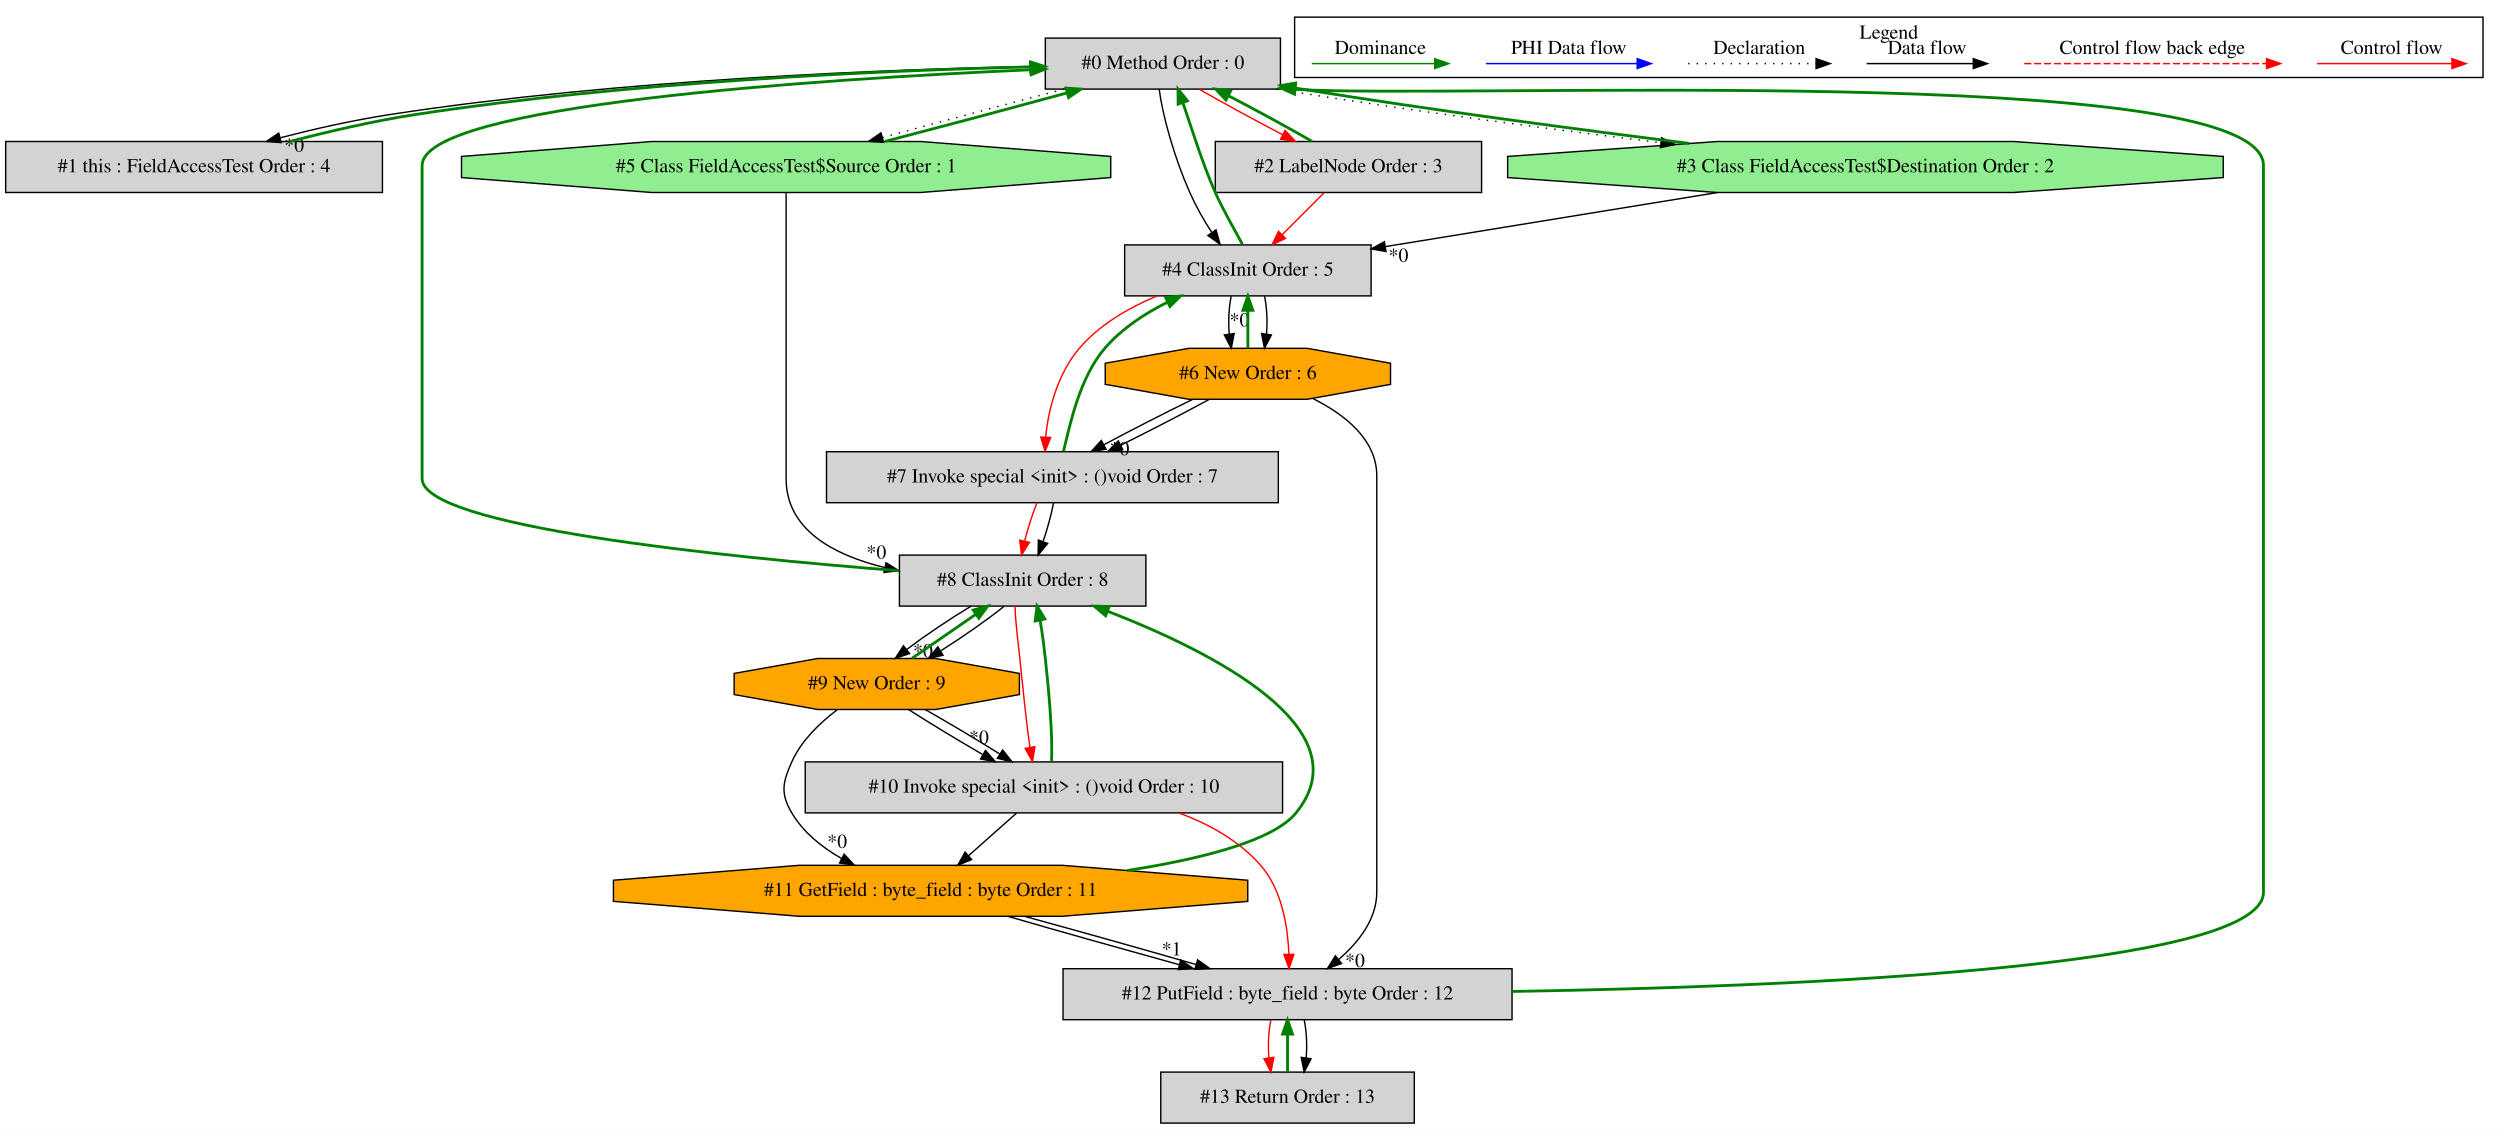
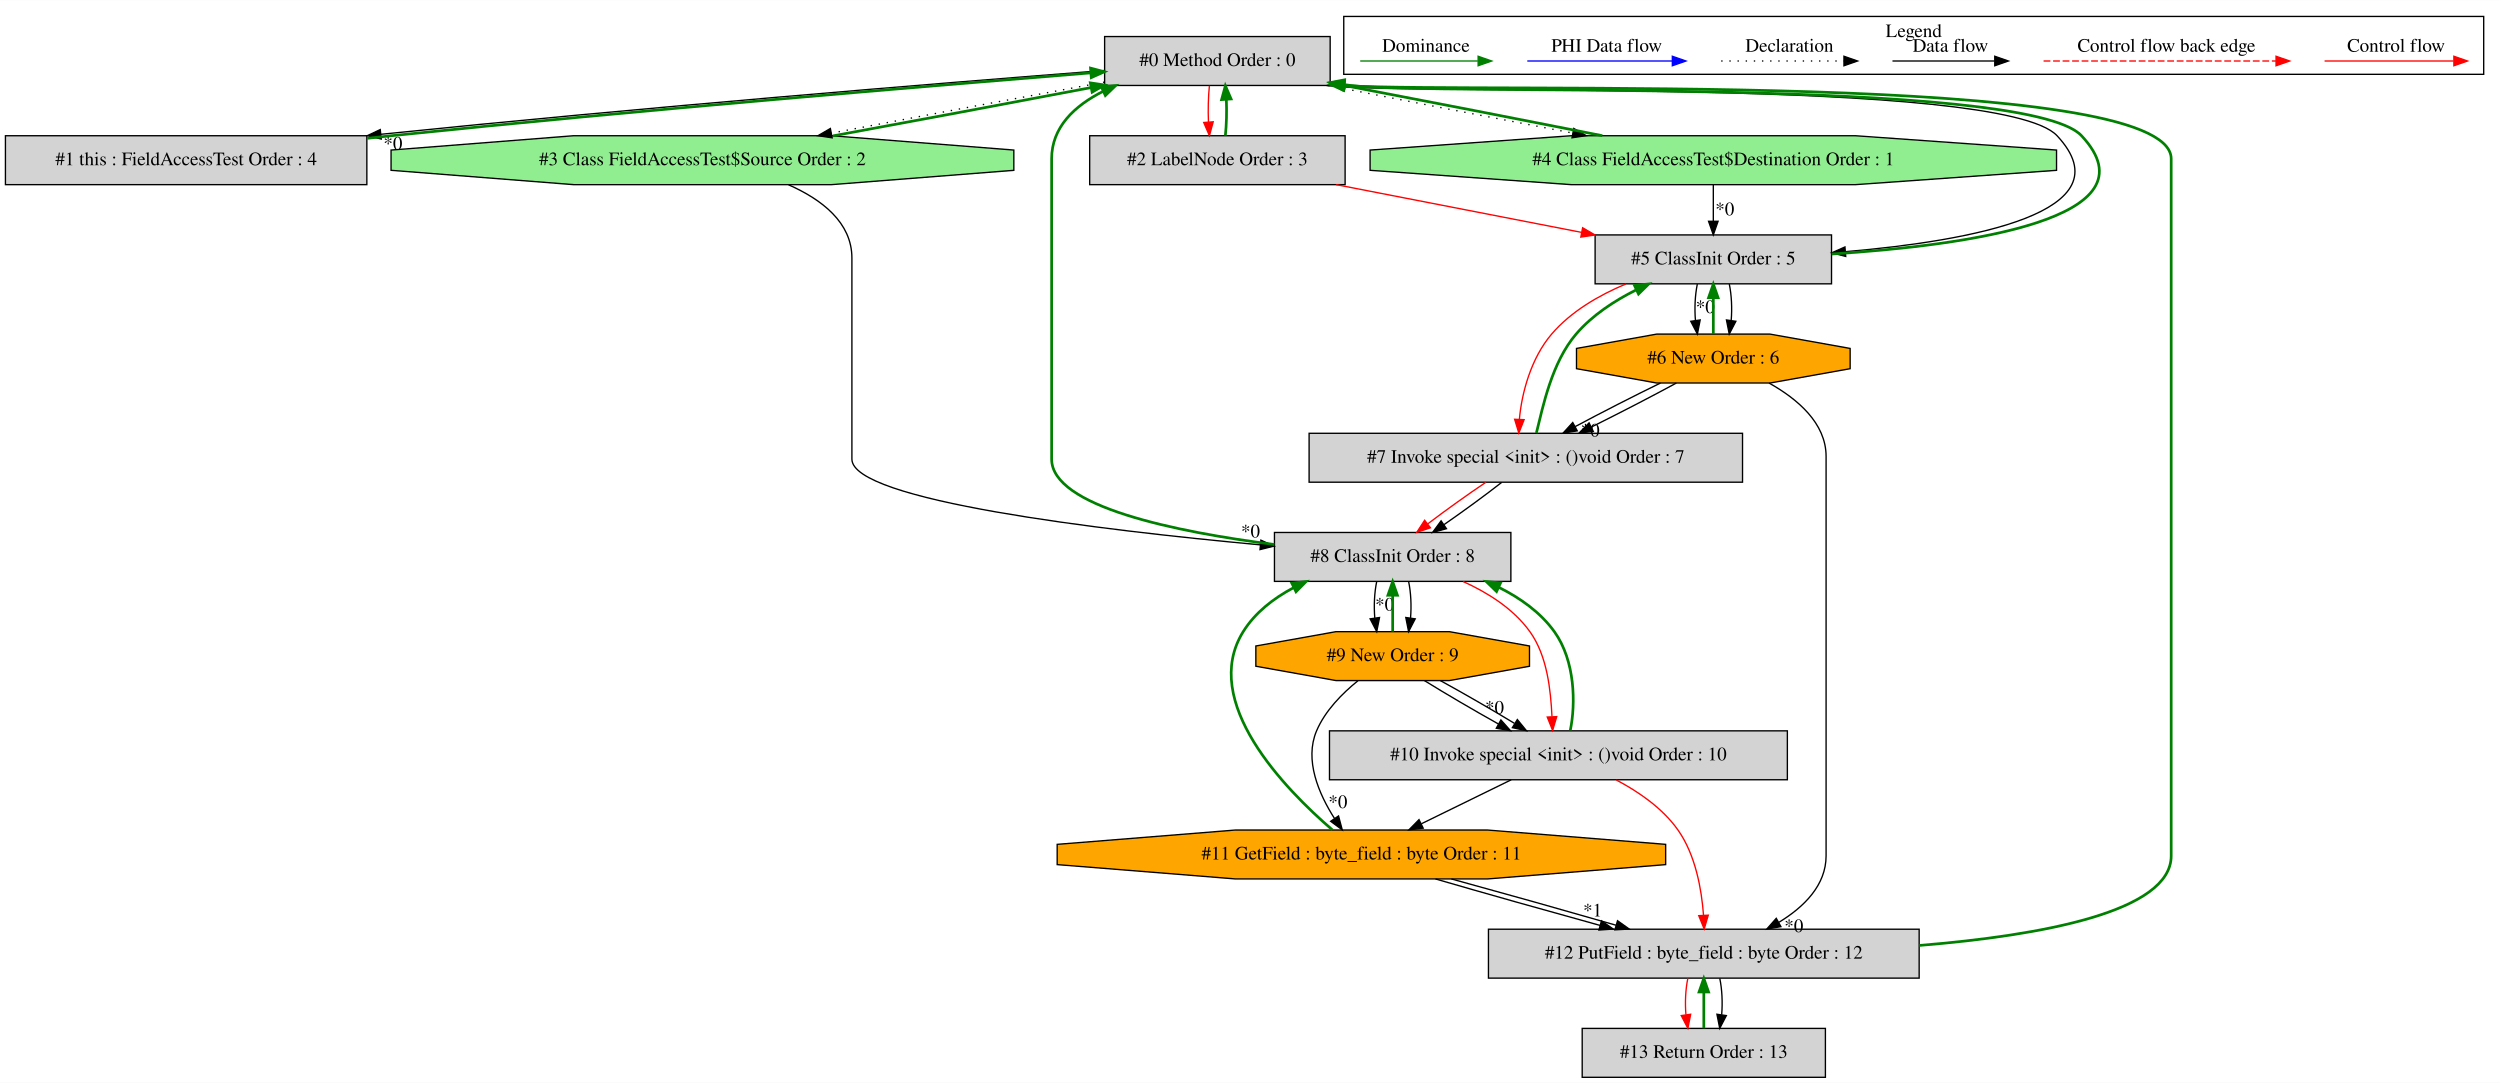
- <svg xmlns="http://www.w3.org/2000/svg" width="1765pt" height="797pt" viewBox="0.00 0.00 1765.00 796.80">
+ <svg xmlns="http://www.w3.org/2000/svg" width="1840pt" height="797pt" viewBox="0.00 0.00 1840.00 796.80">
  <g id="graph0" class="graph" transform="scale(1 1) rotate(0) translate(4 792.8)">
-     <polygon fill="white" stroke="transparent" points="-4,4 -4,-792.8 1761,-792.8 1761,4 -4,4" />
+     <polygon fill="white" stroke="transparent" points="-4,4 -4,-792.8 1836,-792.8 1836,4 -4,4" />
    <g id="clust1" class="cluster">
-       <polygon fill="none" stroke="black" points="910,-738.2 910,-780.8 1749,-780.8 1749,-738.2 910,-738.2" />
-       <text text-anchor="middle" x="1329.5" y="-765.6" font-family="Times,serif" font-size="14.00">Legend</text>
+       <polygon fill="none" stroke="black" points="985,-738.2 985,-780.8 1824,-780.8 1824,-738.2 985,-738.2" />
+       <text text-anchor="middle" x="1404.5" y="-765.6" font-family="Times,serif" font-size="14.00">Legend</text>
    </g>
    <g id="node1" class="node">
-       <polygon fill="lightgrey" stroke="black" points="900,-766 734,-766 734,-730 900,-730 900,-766" />
-       <text text-anchor="middle" x="817" y="-744.3" font-family="Times,serif" font-size="14.00">#0 Method Order : 0</text>
+       <polygon fill="lightgrey" stroke="black" points="975,-766 809,-766 809,-730 975,-730 975,-766" />
+       <text text-anchor="middle" x="892" y="-744.3" font-family="Times,serif" font-size="14.00">#0 Method Order : 0</text>
    </g>
    <g id="node2" class="node">
      <polygon fill="lightgrey" stroke="black" points="266,-693 0,-693 0,-657 266,-657 266,-693" />
      <text text-anchor="middle" x="133" y="-671.3" font-family="Times,serif" font-size="14.00">#1 this : FieldAccessTest Order : 4</text>
    </g>
    <g id="edge2" class="edge">
-       <path fill="none" stroke="black" d="M733.99,-746.21C626.39,-744.17 433.52,-737 271,-712 245.44,-708.07 217.8,-701.84 193.97,-695.66" />
-       <polygon fill="black" stroke="black" points="194.57,-692.19 184.01,-693.02 192.78,-698.96 194.57,-692.19" />
-       <text text-anchor="middle" x="203.7" y="-685.79" font-family="Times,serif" font-size="14.00">*0</text>
+       <path fill="none" stroke="black" d="M808.68,-741.01C690.61,-731.96 467.86,-713.74 276.25,-694.06" />
+       <polygon fill="black" stroke="black" points="276.59,-690.57 266.28,-693.03 275.87,-697.54 276.59,-690.57" />
+       <text text-anchor="middle" x="285.18" y="-682.78" font-family="Times,serif" font-size="14.00">*0</text>
    </g>
    <g id="node3" class="node">
-       <polygon fill="lightgrey" stroke="black" points="1042,-693 854,-693 854,-657 1042,-657 1042,-693" />
-       <text text-anchor="middle" x="948" y="-671.3" font-family="Times,serif" font-size="14.00">#2 LabelNode Order : 3</text>
+       <polygon fill="lightgrey" stroke="black" points="986,-693 798,-693 798,-657 986,-657 986,-693" />
+       <text text-anchor="middle" x="892" y="-671.3" font-family="Times,serif" font-size="14.00">#2 LabelNode Order : 3</text>
    </g>
    <g id="edge4" class="edge">
-       <path fill="none" stroke="red" d="M842.52,-729.99C859.35,-720.32 881.75,-708.1 901.63,-697.73" />
-       <polygon fill="red" stroke="red" points="903.28,-700.82 910.55,-693.11 900.06,-694.6 903.28,-700.82" />
+       <path fill="none" stroke="red" d="M886.12,-729.81C885.28,-721.79 885.05,-712.05 885.42,-703.07" />
+       <polygon fill="red" stroke="red" points="888.92,-703.25 886.14,-693.03 881.94,-702.75 888.92,-703.25" />
    </g>
    <g id="node4" class="node">
-       <polygon fill="lightgreen" stroke="black" points="1565.61,-667.54 1565.61,-682.46 1417.63,-693 1208.37,-693 1060.39,-682.46 1060.39,-667.54 1208.37,-657 1417.63,-657 1565.61,-667.54" />
-       <text text-anchor="middle" x="1313" y="-671.3" font-family="Times,serif" font-size="14.00">#3 Class FieldAccessTest$Destination Order : 2</text>
+       <polygon fill="lightgreen" stroke="black" points="742.18,-667.54 742.18,-682.46 607.93,-693 418.07,-693 283.82,-682.46 283.82,-667.54 418.07,-657 607.93,-657 742.18,-667.54" />
+       <text text-anchor="middle" x="513" y="-671.3" font-family="Times,serif" font-size="14.00">#3 Class FieldAccessTest$Source Order : 2</text>
    </g>
    <g id="edge6" class="edge">
-       <path fill="none" stroke="black" stroke-dasharray="1,5" d="M897.26,-729.96C986.99,-715.45 1088.27,-702.01 1168.44,-692.17" />
-       <polygon fill="black" stroke="black" points="1169.1,-695.61 1178.6,-690.92 1168.25,-688.66 1169.1,-695.61" />
+       <path fill="none" stroke="black" stroke-dasharray="1,5" d="M808.82,-732.46C749.58,-721.62 669.89,-706.73 608.13,-694.95" />
+       <polygon fill="black" stroke="black" points="608.46,-691.46 597.98,-693.02 607.15,-698.33 608.46,-691.46" />
    </g>
    <g id="node5" class="node">
-       <polygon fill="lightgrey" stroke="black" points="964,-620 790,-620 790,-584 964,-584 964,-620" />
-       <text text-anchor="middle" x="877" y="-598.3" font-family="Times,serif" font-size="14.00">#4 ClassInit Order : 5</text>
+       <polygon fill="lightgreen" stroke="black" points="1509.61,-667.54 1509.61,-682.46 1361.63,-693 1152.37,-693 1004.39,-682.46 1004.39,-667.54 1152.37,-657 1361.63,-657 1509.61,-667.54" />
+       <text text-anchor="middle" x="1257" y="-671.3" font-family="Times,serif" font-size="14.00">#4 Class FieldAccessTest$Destination Order : 1</text>
+     </g>
+     <g id="edge8" class="edge">
+       <path fill="none" stroke="black" stroke-dasharray="1,5" d="M973.57,-729.99C1026.66,-719.45 1096.35,-705.88 1153.35,-694.98" />
+       <polygon fill="black" stroke="black" points="1154.31,-698.36 1163.47,-693.05 1153,-691.49 1154.31,-698.36" />
+     </g>
+     <g id="node6" class="node">
+       <polygon fill="lightgrey" stroke="black" points="1344,-620 1170,-620 1170,-584 1344,-584 1344,-620" />
+       <text text-anchor="middle" x="1257" y="-598.3" font-family="Times,serif" font-size="14.00">#5 ClassInit Order : 5</text>
+     </g>
+     <g id="edge12" class="edge">
+       <path fill="none" stroke="black" d="M972.35,-729.96C1033.13,-722.37 1469.19,-736.71 1510,-693 1562.67,-636.58 1446.34,-615.53 1354.42,-607.68" />
+       <polygon fill="black" stroke="black" points="1354.44,-604.17 1344.19,-606.85 1353.88,-611.14 1354.44,-604.17" />
+     </g>
+     <g id="edge1" class="edge">
+       <path fill="none" stroke="green" stroke-width="2" d="M266.26,-691.11C272.26,-691.76 278.2,-692.4 284,-693 466.26,-711.88 679.27,-729.55 798.67,-739.26" />
+       <polygon fill="green" stroke="green" stroke-width="2" points="798.62,-742.77 808.87,-740.09 799.19,-735.79 798.62,-742.77" />
+     </g>
+     <g id="edge3" class="edge">
+       <path fill="none" stroke="green" stroke-width="2" d="M897.86,-693.03C898.71,-701.03 898.95,-710.77 898.59,-719.75" />
+       <polygon fill="green" stroke="green" stroke-width="2" points="895.09,-719.59 897.88,-729.81 902.07,-720.08 895.09,-719.59" />
+     </g>
+     <g id="edge11" class="edge">
+       <path fill="none" stroke="red" d="M979.43,-656.99C1033.84,-646.41 1103.9,-632.78 1160.02,-621.86" />
+       <polygon fill="red" stroke="red" points="1160.82,-625.27 1169.97,-619.93 1159.49,-618.4 1160.82,-625.27" />
+     </g>
+     <g id="edge5" class="edge">
+       <path fill="none" stroke="green" stroke-width="2" d="M609.12,-692.91C667.42,-703.62 741.41,-717.47 799.12,-728.47" />
+       <polygon fill="green" stroke="green" stroke-width="2" points="798.48,-731.92 808.96,-730.35 799.8,-725.04 798.48,-731.92" />
+     </g>
+     <g id="node9" class="node">
+       <polygon fill="lightgrey" stroke="black" points="1108,-401 934,-401 934,-365 1108,-365 1108,-401" />
+       <text text-anchor="middle" x="1021" y="-379.3" font-family="Times,serif" font-size="14.00">#8 ClassInit Order : 8</text>
+     </g>
+     <g id="edge21" class="edge">
+       <path fill="none" stroke="black" d="M576.35,-656.9C600.8,-646.12 623,-629.14 623,-603 623,-603 623,-603 623,-455 623,-424.57 805.69,-402.78 923.53,-391.89" />
+       <polygon fill="black" stroke="black" points="924.02,-395.36 933.66,-390.97 923.38,-388.39 924.02,-395.36" />
+       <text text-anchor="middle" x="916.37" y="-397.33" font-family="Times,serif" font-size="14.00">*0</text>
+     </g>
+     <g id="edge7" class="edge">
+       <path fill="none" stroke="green" stroke-width="2" d="M1175.32,-693.03C1118.9,-704.23 1043.79,-718.84 985.06,-730.04" />
+       <polygon fill="green" stroke="green" stroke-width="2" points="984.21,-726.64 975.04,-731.94 985.52,-733.51 984.21,-726.64" />
    </g>
    <g id="edge10" class="edge">
-       <path fill="none" stroke="black" d="M814.39,-729.99C816.67,-711.56 825.1,-681.52 836,-657 840.25,-647.44 845.81,-637.46 851.58,-628.71" />
-       <polygon fill="black" stroke="black" points="854.5,-630.64 857.37,-620.44 848.77,-626.62 854.5,-630.64" />
-     </g>
-     <g id="node6" class="node">
-       <polygon fill="lightgreen" stroke="black" points="780.18,-667.54 780.18,-682.46 645.93,-693 456.07,-693 321.82,-682.46 321.82,-667.54 456.07,-657 645.93,-657 780.18,-667.54" />
-       <text text-anchor="middle" x="551" y="-671.3" font-family="Times,serif" font-size="14.00">#5 Class FieldAccessTest$Source Order : 1</text>
-     </g>
-     <g id="edge12" class="edge">
-       <path fill="none" stroke="black" stroke-dasharray="1,5" d="M747.43,-729.99C707.8,-719.71 658.4,-706.55 619.03,-695.79" />
-       <polygon fill="black" stroke="black" points="619.81,-692.38 609.25,-693.11 617.97,-699.13 619.81,-692.38" />
-     </g>
-     <g id="edge1" class="edge">
-       <path fill="none" stroke="green" stroke-width="2" d="M200.48,-693.02C227.86,-700.01 259.78,-707.51 289,-712 440.18,-735.26 617.62,-743.08 723.55,-745.7" />
-       <polygon fill="green" stroke="green" stroke-width="2" points="723.49,-749.2 733.58,-745.94 723.66,-742.2 723.49,-749.2" />
-     </g>
-     <g id="edge3" class="edge">
-       <path fill="none" stroke="green" stroke-width="2" d="M922.29,-693.11C905.43,-702.81 883.01,-715.03 863.15,-725.38" />
-       <polygon fill="green" stroke="green" stroke-width="2" points="861.51,-722.29 854.24,-729.99 864.73,-728.51 861.51,-722.29" />
+       <path fill="none" stroke="black" d="M1257,-656.81C1257,-648.79 1257,-639.05 1257,-630.07" />
+       <polygon fill="black" stroke="black" points="1260.5,-630.03 1257,-620.03 1253.5,-630.03 1260.5,-630.03" />
+       <text text-anchor="middle" x="1265.45" y="-634.45" font-family="Times,serif" font-size="14.00">*0</text>
    </g>
    <g id="edge9" class="edge">
-       <path fill="none" stroke="red" d="M930.81,-656.81C921.92,-647.92 910.91,-636.91 901.17,-627.17" />
-       <polygon fill="red" stroke="red" points="903.57,-624.63 894.03,-620.03 898.63,-629.57 903.57,-624.63" />
-     </g>
-     <g id="edge5" class="edge">
-       <path fill="none" stroke="green" stroke-width="2" d="M1188.57,-691.62C1110,-701.51 1006.47,-715.21 915,-730 913.5,-730.24 911.98,-730.49 910.45,-730.75" />
-       <polygon fill="green" stroke="green" stroke-width="2" points="909.5,-727.36 900.23,-732.49 910.68,-734.26 909.5,-727.36" />
-     </g>
-     <g id="edge8" class="edge">
-       <path fill="none" stroke="black" d="M1208.57,-656.99C1137.37,-645.4 1043.76,-630.16 974.16,-618.82" />
-       <polygon fill="black" stroke="black" points="974.5,-615.33 964.07,-617.18 973.38,-622.24 974.5,-615.33" />
-       <text text-anchor="middle" x="983.32" y="-608.05" font-family="Times,serif" font-size="14.00">*0</text>
-     </g>
-     <g id="edge7" class="edge">
-       <path fill="none" stroke="green" stroke-width="2" d="M873.12,-620.44C867.67,-630.75 859.67,-644.25 854,-657 844.8,-677.69 837.37,-702.31 831.05,-720.56" />
-       <polygon fill="green" stroke="green" stroke-width="2" points="827.76,-719.39 827.66,-729.99 834.34,-721.76 827.76,-719.39" />
+       <path fill="none" stroke="green" stroke-width="2" d="M1344.17,-605.96C1443.55,-612.23 1585.11,-631.83 1528,-693 1487.11,-736.8 1049.42,-722.31 990,-730 988.49,-730.2 986.96,-730.4 985.43,-730.61" />
+       <polygon fill="green" stroke="green" stroke-width="2" points="984.55,-727.21 975.18,-732.14 985.58,-734.13 984.55,-727.21" />
    </g>
    <g id="node7" class="node">
-       <polygon fill="orange" stroke="black" points="977.7,-521.54 977.7,-536.46 918.71,-547 835.29,-547 776.3,-536.46 776.3,-521.54 835.29,-511 918.71,-511 977.7,-521.54" />
-       <text text-anchor="middle" x="877" y="-525.3" font-family="Times,serif" font-size="14.00">#6 New Order : 6</text>
+       <polygon fill="orange" stroke="black" points="1357.7,-521.54 1357.7,-536.46 1298.71,-547 1215.29,-547 1156.3,-536.46 1156.3,-521.54 1215.29,-511 1298.71,-511 1357.7,-521.54" />
+       <text text-anchor="middle" x="1257" y="-525.3" font-family="Times,serif" font-size="14.00">#6 New Order : 6</text>
    </g>
    <g id="edge14" class="edge">
-       <path fill="none" stroke="black" d="M865.24,-583.81C863.56,-575.79 863.1,-566.05 863.84,-557.07" />
-       <polygon fill="black" stroke="black" points="867.33,-557.42 865.28,-547.03 860.4,-556.43 867.33,-557.42" />
-       <text text-anchor="middle" x="871.08" y="-562.47" font-family="Times,serif" font-size="14.00">*0</text>
+       <path fill="none" stroke="black" d="M1245.24,-583.81C1243.56,-575.79 1243.1,-566.05 1243.84,-557.07" />
+       <polygon fill="black" stroke="black" points="1247.33,-557.42 1245.28,-547.03 1240.4,-556.43 1247.33,-557.42" />
+       <text text-anchor="middle" x="1251.08" y="-562.47" font-family="Times,serif" font-size="14.00">*0</text>
    </g>
    <g id="edge15" class="edge">
-       <path fill="none" stroke="black" d="M888.76,-583.81C890.44,-575.79 890.9,-566.05 890.16,-557.07" />
-       <polygon fill="black" stroke="black" points="893.6,-556.43 888.72,-547.03 886.67,-557.42 893.6,-556.43" />
+       <path fill="none" stroke="black" d="M1268.76,-583.81C1270.44,-575.79 1270.9,-566.05 1270.16,-557.07" />
+       <polygon fill="black" stroke="black" points="1273.6,-556.43 1268.72,-547.03 1266.67,-557.42 1273.6,-556.43" />
    </g>
    <g id="node8" class="node">
-       <polygon fill="lightgrey" stroke="black" points="898.5,-474 579.5,-474 579.5,-438 898.5,-438 898.5,-474" />
-       <text text-anchor="middle" x="739" y="-452.3" font-family="Times,serif" font-size="14.00">#7 Invoke special &lt;init&gt; : ()void Order : 7</text>
+       <polygon fill="lightgrey" stroke="black" points="1278.5,-474 959.5,-474 959.5,-438 1278.5,-438 1278.5,-474" />
+       <text text-anchor="middle" x="1119" y="-452.3" font-family="Times,serif" font-size="14.00">#7 Invoke special &lt;init&gt; : ()void Order : 7</text>
    </g>
    <g id="edge18" class="edge">
-       <path fill="none" stroke="red" d="M812.66,-583.91C792.64,-575.52 772.18,-563.56 758,-547 742.91,-529.38 735.95,-503.68 734.27,-484.25" />
-       <polygon fill="red" stroke="red" points="737.76,-484.04 733.86,-474.19 730.77,-484.32 737.76,-484.04" />
-     </g>
-     <g id="edge11" class="edge">
-       <path fill="none" stroke="green" stroke-width="2" d="M620.99,-693.11C660.69,-703.42 710.08,-716.58 749.38,-727.32" />
-       <polygon fill="green" stroke="green" stroke-width="2" points="748.58,-730.73 759.15,-729.99 750.43,-723.98 748.58,-730.73" />
-     </g>
-     <g id="node9" class="node">
-       <polygon fill="lightgrey" stroke="black" points="805,-401 631,-401 631,-365 805,-365 805,-401" />
-       <text text-anchor="middle" x="718" y="-379.3" font-family="Times,serif" font-size="14.00">#8 ClassInit Order : 8</text>
-     </g>
-     <g id="edge21" class="edge">
-       <path fill="none" stroke="black" d="M551,-656.78C551,-642.41 551,-621.37 551,-603 551,-603 551,-603 551,-455 551,-419.14 584.02,-401.13 620.69,-392.19" />
-       <polygon fill="black" stroke="black" points="621.58,-395.58 630.59,-390 620.07,-388.74 621.58,-395.58" />
-       <text text-anchor="middle" x="614.71" y="-398.47" font-family="Times,serif" font-size="14.00">*0</text>
+       <path fill="none" stroke="red" d="M1192.66,-583.91C1172.64,-575.52 1152.18,-563.56 1138,-547 1122.91,-529.38 1115.95,-503.68 1114.27,-484.25" />
+       <polygon fill="red" stroke="red" points="1117.76,-484.04 1113.86,-474.19 1110.77,-484.32 1117.76,-484.04" />
    </g>
    <g id="edge13" class="edge">
-       <path fill="none" stroke="green" stroke-width="2" d="M877,-547.03C877,-555.03 877,-564.77 877,-573.75" />
-       <polygon fill="green" stroke="green" stroke-width="2" points="873.5,-573.81 877,-583.81 880.5,-573.81 873.5,-573.81" />
+       <path fill="none" stroke="green" stroke-width="2" d="M1257,-547.03C1257,-555.03 1257,-564.77 1257,-573.75" />
+       <polygon fill="green" stroke="green" stroke-width="2" points="1253.5,-573.81 1257,-583.81 1260.5,-573.81 1253.5,-573.81" />
    </g>
    <g id="edge17" class="edge">
-       <path fill="none" stroke="black" d="M838.09,-510.99C818.34,-501.36 794.58,-489.21 775.22,-478.87" />
-       <polygon fill="black" stroke="black" points="776.86,-475.78 766.39,-474.11 773.54,-481.94 776.86,-475.78" />
-       <text text-anchor="middle" x="786.36" y="-471.57" font-family="Times,serif" font-size="14.00">*0</text>
+       <path fill="none" stroke="black" d="M1218.09,-510.99C1198.34,-501.36 1174.58,-489.21 1155.22,-478.87" />
+       <polygon fill="black" stroke="black" points="1156.86,-475.78 1146.39,-474.11 1153.54,-481.94 1156.86,-475.78" />
+       <text text-anchor="middle" x="1166.36" y="-471.57" font-family="Times,serif" font-size="14.00">*0</text>
    </g>
    <g id="edge19" class="edge">
-       <path fill="none" stroke="black" d="M849.8,-510.99C831.94,-501.27 808.2,-488.99 787.23,-478.59" />
-       <polygon fill="black" stroke="black" points="788.65,-475.39 778.13,-474.11 785.56,-481.67 788.65,-475.39" />
+       <path fill="none" stroke="black" d="M1229.8,-510.99C1211.94,-501.27 1188.2,-488.99 1167.23,-478.59" />
+       <polygon fill="black" stroke="black" points="1168.65,-475.39 1158.13,-474.11 1165.56,-481.67 1168.65,-475.39" />
    </g>
    <g id="node13" class="node">
-       <polygon fill="lightgrey" stroke="black" points="1063.5,-109 746.5,-109 746.5,-73 1063.5,-73 1063.5,-109" />
-       <text text-anchor="middle" x="905" y="-87.3" font-family="Times,serif" font-size="14.00">#12 PutField : byte_field : byte Order : 12</text>
+       <polygon fill="lightgrey" stroke="black" points="1408.5,-109 1091.5,-109 1091.5,-73 1408.5,-73 1408.5,-109" />
+       <text text-anchor="middle" x="1250" y="-87.3" font-family="Times,serif" font-size="14.00">#12 PutField : byte_field : byte Order : 12</text>
    </g>
    <g id="edge35" class="edge">
-       <path fill="none" stroke="black" d="M922.77,-511.6C945.43,-500.26 968,-482.55 968,-457 968,-457 968,-457 968,-163 968,-143.95 955.16,-127.63 941.07,-115.45" />
-       <polygon fill="black" stroke="black" points="943.17,-112.66 933.18,-109.13 938.79,-118.12 943.17,-112.66" />
-       <text text-anchor="middle" x="952.61" y="-110.18" font-family="Times,serif" font-size="14.00">*0</text>
+       <path fill="none" stroke="black" d="M1298.01,-510.98C1318.92,-499.3 1340,-481.46 1340,-457 1340,-457 1340,-457 1340,-163 1340,-141.44 1323.88,-125.41 1305.29,-114.09" />
+       <polygon fill="black" stroke="black" points="1306.75,-110.9 1296.32,-109.07 1303.33,-117.01 1306.75,-110.9" />
+       <text text-anchor="middle" x="1316.26" y="-106.86" font-family="Times,serif" font-size="14.00">*0</text>
    </g>
    <g id="edge16" class="edge">
-       <path fill="none" stroke="green" stroke-width="2" d="M746.77,-474.19C751.65,-493.88 758.12,-526.12 776,-547 787.85,-560.85 804.1,-571.47 820.12,-579.49" />
-       <polygon fill="green" stroke="green" stroke-width="2" points="818.96,-582.81 829.5,-583.91 821.95,-576.48 818.96,-582.81" />
+       <path fill="none" stroke="green" stroke-width="2" d="M1126.77,-474.19C1131.65,-493.88 1138.12,-526.12 1156,-547 1167.85,-560.85 1184.1,-571.47 1200.12,-579.49" />
+       <polygon fill="green" stroke="green" stroke-width="2" points="1198.96,-582.81 1209.5,-583.91 1201.95,-576.48 1198.96,-582.81" />
    </g>
    <g id="edge22" class="edge">
-       <path fill="none" stroke="red" d="M728.04,-437.81C724.83,-429.79 721.71,-420.05 719.43,-411.07" />
-       <polygon fill="red" stroke="red" points="722.78,-410.02 717.18,-401.03 715.95,-411.55 722.78,-410.02" />
+       <path fill="none" stroke="red" d="M1089.67,-437.99C1076.06,-428.84 1060.11,-417.41 1046.95,-407.43" />
+       <polygon fill="red" stroke="red" points="1048.81,-404.44 1038.75,-401.11 1044.54,-409.99 1048.81,-404.44" />
    </g>
    <g id="edge23" class="edge">
-       <path fill="none" stroke="black" d="M739.79,-437.81C738.23,-429.62 735.5,-419.62 732.39,-410.48" />
-       <polygon fill="black" stroke="black" points="735.64,-409.2 728.9,-401.03 729.08,-411.62 735.64,-409.2" />
+       <path fill="none" stroke="black" d="M1101.16,-437.81C1089.25,-428.48 1073.32,-416.83 1058.75,-406.75" />
+       <polygon fill="black" stroke="black" points="1060.6,-403.78 1050.37,-401.03 1056.65,-409.56 1060.6,-403.78" />
    </g>
    <g id="edge20" class="edge">
-       <path fill="none" stroke="green" stroke-width="2" d="M630.92,-389.95C506.83,-399.63 294,-421.16 294,-455 294,-676 294,-676 294,-676 294,-718.86 573.29,-736.99 723.68,-743.65" />
-       <polygon fill="green" stroke="green" stroke-width="2" points="723.7,-747.15 733.84,-744.09 724,-740.16 723.7,-747.15" />
+       <path fill="none" stroke="green" stroke-width="2" d="M933.92,-392.13C861.42,-401.4 770,-420.02 770,-455 770,-676 770,-676 770,-676 770,-699.27 786.78,-715.04 807.89,-725.68" />
+       <polygon fill="green" stroke="green" stroke-width="2" points="806.62,-728.95 817.17,-729.93 809.54,-722.58 806.62,-728.95" />
    </g>
    <g id="node10" class="node">
-       <polygon fill="orange" stroke="black" points="715.7,-302.54 715.7,-317.46 656.71,-328 573.29,-328 514.3,-317.46 514.3,-302.54 573.29,-292 656.71,-292 715.7,-302.54" />
-       <text text-anchor="middle" x="615" y="-306.3" font-family="Times,serif" font-size="14.00">#9 New Order : 9</text>
+       <polygon fill="orange" stroke="black" points="1121.7,-302.54 1121.7,-317.46 1062.71,-328 979.29,-328 920.3,-317.46 920.3,-302.54 979.29,-292 1062.71,-292 1121.7,-302.54" />
+       <text text-anchor="middle" x="1021" y="-306.3" font-family="Times,serif" font-size="14.00">#9 New Order : 9</text>
    </g>
    <g id="edge25" class="edge">
-       <path fill="none" stroke="black" d="M681.61,-364.99C666.39,-355.84 649.45,-344.41 636.2,-334.43" />
-       <polygon fill="black" stroke="black" points="638.13,-331.49 628.09,-328.11 633.83,-337.02 638.13,-331.49" />
-       <text text-anchor="middle" x="647.58" y="-328.87" font-family="Times,serif" font-size="14.00">*0</text>
+       <path fill="none" stroke="black" d="M1009.24,-364.81C1007.56,-356.79 1007.1,-347.05 1007.84,-338.07" />
+       <polygon fill="black" stroke="black" points="1011.33,-338.42 1009.28,-328.03 1004.4,-337.43 1011.33,-338.42" />
+       <text text-anchor="middle" x="1015.08" y="-343.47" font-family="Times,serif" font-size="14.00">*0</text>
    </g>
    <g id="edge26" class="edge">
-       <path fill="none" stroke="black" d="M704.82,-364.81C693.13,-355.39 676.33,-343.61 660.25,-333.47" />
-       <polygon fill="black" stroke="black" points="661.78,-330.3 651.43,-328.03 658.1,-336.26 661.78,-330.3" />
+       <path fill="none" stroke="black" d="M1032.76,-364.81C1034.44,-356.79 1034.9,-347.05 1034.16,-338.07" />
+       <polygon fill="black" stroke="black" points="1037.6,-337.43 1032.72,-328.03 1030.67,-338.42 1037.6,-337.43" />
    </g>
    <g id="node11" class="node">
-       <polygon fill="lightgrey" stroke="black" points="901.5,-255 564.5,-255 564.5,-219 901.5,-219 901.5,-255" />
-       <text text-anchor="middle" x="733" y="-233.3" font-family="Times,serif" font-size="14.00">#10 Invoke special &lt;init&gt; : ()void Order : 10</text>
+       <polygon fill="lightgrey" stroke="black" points="1311.5,-255 974.5,-255 974.5,-219 1311.5,-219 1311.5,-255" />
+       <text text-anchor="middle" x="1143" y="-233.3" font-family="Times,serif" font-size="14.00">#10 Invoke special &lt;init&gt; : ()void Order : 10</text>
    </g>
    <g id="edge29" class="edge">
-       <path fill="none" stroke="red" d="M712.62,-365C712.83,-354.37 714.65,-340.4 716,-328 718.3,-306.98 720.39,-283.15 723.18,-265.29" />
-       <polygon fill="red" stroke="red" points="726.65,-265.73 724.95,-255.27 719.76,-264.51 726.65,-265.73" />
+       <path fill="none" stroke="red" d="M1072.86,-364.9C1091.05,-356.68 1109.89,-344.84 1122,-328 1134.91,-310.05 1137.27,-284.76 1138.26,-265.55" />
+       <polygon fill="red" stroke="red" points="1141.76,-265.47 1138.73,-255.32 1134.77,-265.15 1141.76,-265.47" />
    </g>
    <g id="edge24" class="edge">
-       <path fill="none" stroke="green" stroke-width="2" d="M639.83,-328.11C653.39,-337.46 670.35,-349.15 685.01,-359.26" />
-       <polygon fill="green" stroke="green" stroke-width="2" points="683.11,-362.2 693.33,-364.99 687.08,-356.44 683.11,-362.2" />
+       <path fill="none" stroke="green" stroke-width="2" d="M1021,-328.03C1021,-336.03 1021,-345.77 1021,-354.75" />
+       <polygon fill="green" stroke="green" stroke-width="2" points="1017.5,-354.81 1021,-364.81 1024.5,-354.81 1017.5,-354.81" />
    </g>
    <g id="edge28" class="edge">
-       <path fill="none" stroke="black" d="M637.4,-291.99C652.19,-282.49 671.91,-270.54 689.63,-260.29" />
-       <polygon fill="black" stroke="black" points="691.75,-263.12 698.69,-255.11 688.27,-257.04 691.75,-263.12" />
-       <text text-anchor="middle" x="687.15" y="-267.75" font-family="Times,serif" font-size="14.00">*0</text>
+       <path fill="none" stroke="black" d="M1044.36,-291.99C1059.82,-282.4 1080.45,-270.32 1098.88,-260.01" />
+       <polygon fill="black" stroke="black" points="1100.67,-263.02 1107.72,-255.11 1097.28,-256.9 1100.67,-263.02" />
+       <text text-anchor="middle" x="1095.96" y="-267.59" font-family="Times,serif" font-size="14.00">*0</text>
    </g>
    <g id="edge30" class="edge">
-       <path fill="none" stroke="black" d="M649.12,-291.99C665.77,-282.58 685.58,-270.76 701.82,-260.57" />
-       <polygon fill="black" stroke="black" points="703.86,-263.43 710.43,-255.11 700.11,-257.51 703.86,-263.43" />
+       <path fill="none" stroke="black" d="M1056.08,-291.99C1073.26,-282.58 1093.73,-270.76 1110.55,-260.57" />
+       <polygon fill="black" stroke="black" points="1112.76,-263.32 1119.46,-255.11 1109.11,-257.35 1112.76,-263.32" />
    </g>
    <g id="node12" class="node">
-       <polygon fill="orange" stroke="black" points="876.92,-156.54 876.92,-171.46 745.75,-182 560.25,-182 429.08,-171.46 429.08,-156.54 560.25,-146 745.75,-146 876.92,-156.54" />
-       <text text-anchor="middle" x="653" y="-160.3" font-family="Times,serif" font-size="14.00">#11 GetField : byte_field : byte Order : 11</text>
+       <polygon fill="orange" stroke="black" points="1221.92,-156.54 1221.92,-171.46 1090.75,-182 905.25,-182 774.08,-171.46 774.08,-156.54 905.25,-146 1090.75,-146 1221.92,-156.54" />
+       <text text-anchor="middle" x="998" y="-160.3" font-family="Times,serif" font-size="14.00">#11 GetField : byte_field : byte Order : 11</text>
    </g>
    <g id="edge32" class="edge">
-       <path fill="none" stroke="black" d="M587.04,-291.78C574.78,-282.54 561.67,-269.98 555,-255 548.49,-240.38 546.86,-232.78 555,-219 563.11,-205.28 576.08,-194.81 589.97,-186.91" />
-       <polygon fill="black" stroke="black" points="591.95,-189.82 599.19,-182.09 588.7,-183.62 591.95,-189.82" />
-       <text text-anchor="middle" x="587.05" y="-194.28" font-family="Times,serif" font-size="14.00">*0</text>
+       <path fill="none" stroke="black" d="M995.45,-291.87C983.83,-282.5 971.29,-269.79 965,-255 955.88,-233.54 966.62,-208.62 978.22,-190.45" />
+       <polygon fill="black" stroke="black" points="981.16,-192.35 983.9,-182.12 975.38,-188.41 981.16,-192.35" />
+       <text text-anchor="middle" x="980.68" y="-198.16" font-family="Times,serif" font-size="14.00">*0</text>
    </g>
    <g id="edge27" class="edge">
-       <path fill="none" stroke="green" stroke-width="2" d="M738.39,-255.27C739.23,-273.41 736.76,-302.74 734,-328 733.04,-336.82 731.84,-346.43 730.27,-355.06" />
-       <polygon fill="green" stroke="green" stroke-width="2" points="726.81,-354.49 728.15,-365 733.66,-355.95 726.81,-354.49" />
+       <path fill="none" stroke="green" stroke-width="2" d="M1151.73,-255.32C1155.79,-274.84 1155.37,-306.63 1140,-328 1129.88,-342.08 1115.05,-352.66 1099.25,-360.56" />
+       <polygon fill="green" stroke="green" stroke-width="2" points="1097.47,-357.52 1089.86,-364.9 1100.41,-363.88 1097.47,-357.52" />
    </g>
    <g id="edge33" class="edge">
-       <path fill="none" stroke="black" d="M713.63,-218.81C703.51,-209.83 690.96,-198.69 679.91,-188.89" />
-       <polygon fill="black" stroke="black" points="681.99,-186.05 672.19,-182.03 677.34,-191.28 681.99,-186.05" />
+       <path fill="none" stroke="black" d="M1108.27,-218.99C1088.42,-209.27 1063.32,-196.99 1042.09,-186.59" />
+       <polygon fill="black" stroke="black" points="1043.47,-183.37 1032.95,-182.11 1040.39,-189.65 1043.47,-183.37" />
    </g>
    <g id="edge38" class="edge">
-       <path fill="none" stroke="red" d="M828.26,-219C849.86,-211.01 870.87,-199.26 886,-182 901.01,-164.88 905.19,-138.91 905.96,-119.26" />
-       <polygon fill="red" stroke="red" points="909.46,-119.13 906.07,-109.09 902.46,-119.05 909.46,-119.13" />
+       <path fill="none" stroke="red" d="M1185.59,-218.83C1202.11,-210.13 1219.74,-197.97 1231,-182 1243.91,-163.7 1248.38,-138.43 1249.78,-119.33" />
+       <polygon fill="red" stroke="red" points="1253.28,-119.33 1250.28,-109.17 1246.29,-118.98 1253.28,-119.33" />
    </g>
    <g id="edge31" class="edge">
-       <path fill="none" stroke="green" stroke-width="2" d="M791.78,-178.32C844.13,-186.46 894.95,-199.24 911,-219 959.43,-278.62 851.27,-332.95 778.1,-361.33" />
-       <polygon fill="green" stroke="green" stroke-width="2" points="776.58,-358.16 768.48,-364.99 779.07,-364.71 776.58,-358.16" />
+       <path fill="none" stroke="green" stroke-width="2" d="M976.65,-182.08C941.64,-212.22 878.94,-276.55 911,-328 919.76,-342.06 933.36,-352.56 948.05,-360.36" />
+       <polygon fill="green" stroke="green" stroke-width="2" points="946.78,-363.64 957.31,-364.89 949.86,-357.35 946.78,-363.64" />
    </g>
    <g id="edge36" class="edge">
-       <path fill="none" stroke="black" d="M707.5,-145.99C742.92,-135.71 789.55,-122.55 828.63,-111.79" />
-       <polygon fill="black" stroke="black" points="829.67,-115.14 838.39,-109.11 827.82,-108.38 829.67,-115.14" />
-       <text text-anchor="middle" x="823.15" y="-118.36" font-family="Times,serif" font-size="14.00">*1</text>
+       <path fill="none" stroke="black" d="M1052.5,-145.99C1087.92,-135.71 1134.55,-122.55 1173.63,-111.79" />
+       <polygon fill="black" stroke="black" points="1174.67,-115.14 1183.39,-109.11 1172.82,-108.38 1174.67,-115.14" />
+       <text text-anchor="middle" x="1168.15" y="-118.36" font-family="Times,serif" font-size="14.00">*1</text>
    </g>
    <g id="edge37" class="edge">
-       <path fill="none" stroke="black" d="M719.22,-145.99C756.66,-135.75 803.23,-122.66 840.4,-111.93" />
-       <polygon fill="black" stroke="black" points="841.5,-115.26 850.13,-109.11 839.55,-108.53 841.5,-115.26" />
+       <path fill="none" stroke="black" d="M1064.22,-145.99C1101.66,-135.75 1148.23,-122.66 1185.4,-111.93" />
+       <polygon fill="black" stroke="black" points="1186.5,-115.26 1195.13,-109.11 1184.55,-108.53 1186.5,-115.26" />
    </g>
    <g id="edge34" class="edge">
-       <path fill="none" stroke="green" stroke-width="2" d="M1063.5,-92.94C1266.95,-96.31 1594,-109.98 1594,-163 1594,-676 1594,-676 1594,-676 1594,-750.06 1023.22,-722.73 910.52,-729.84" />
-       <polygon fill="green" stroke="green" stroke-width="2" points="909.98,-726.38 900.33,-730.73 910.59,-733.35 909.98,-726.38" />
+       <path fill="none" stroke="green" stroke-width="2" d="M1408.66,-97.06C1498.87,-104.44 1594,-121.95 1594,-163 1594,-676 1594,-676 1594,-676 1594,-741.84 1088.65,-723.86 985.41,-729.88" />
+       <polygon fill="green" stroke="green" stroke-width="2" points="985.01,-726.4 975.32,-730.68 985.57,-733.37 985.01,-726.4" />
    </g>
    <g id="node14" class="node">
-       <polygon fill="lightgrey" stroke="black" points="994.5,-36 815.5,-36 815.5,0 994.5,0 994.5,-36" />
-       <text text-anchor="middle" x="905" y="-14.3" font-family="Times,serif" font-size="14.00">#13 Return Order : 13</text>
+       <polygon fill="lightgrey" stroke="black" points="1339.5,-36 1160.5,-36 1160.5,0 1339.5,0 1339.5,-36" />
+       <text text-anchor="middle" x="1250" y="-14.3" font-family="Times,serif" font-size="14.00">#13 Return Order : 13</text>
    </g>
    <g id="edge40" class="edge">
-       <path fill="none" stroke="red" d="M893.24,-72.81C891.56,-64.79 891.1,-55.05 891.84,-46.07" />
-       <polygon fill="red" stroke="red" points="895.33,-46.42 893.28,-36.03 888.4,-45.43 895.33,-46.42" />
+       <path fill="none" stroke="red" d="M1238.24,-72.81C1236.56,-64.79 1236.1,-55.05 1236.84,-46.07" />
+       <polygon fill="red" stroke="red" points="1240.33,-46.42 1238.28,-36.03 1233.4,-45.43 1240.33,-46.42" />
    </g>
    <g id="edge41" class="edge">
-       <path fill="none" stroke="black" d="M916.76,-72.81C918.44,-64.79 918.9,-55.05 918.16,-46.07" />
-       <polygon fill="black" stroke="black" points="921.6,-45.43 916.72,-36.03 914.67,-46.42 921.6,-45.43" />
+       <path fill="none" stroke="black" d="M1261.76,-72.81C1263.44,-64.79 1263.9,-55.05 1263.16,-46.07" />
+       <polygon fill="black" stroke="black" points="1266.6,-45.43 1261.72,-36.03 1259.67,-46.42 1266.6,-45.43" />
    </g>
    <g id="edge39" class="edge">
-       <path fill="none" stroke="green" stroke-width="2" d="M905,-36.03C905,-44.03 905,-53.77 905,-62.75" />
-       <polygon fill="green" stroke="green" stroke-width="2" points="901.5,-62.81 905,-72.81 908.5,-62.81 901.5,-62.81" />
+       <path fill="none" stroke="green" stroke-width="2" d="M1250,-36.03C1250,-44.03 1250,-53.77 1250,-62.75" />
+       <polygon fill="green" stroke="green" stroke-width="2" points="1246.5,-62.81 1250,-72.81 1253.5,-62.81 1246.5,-62.81" />
    </g>
    <g id="edge42" class="edge">
-       <path fill="none" stroke="red" d="M1631.89,-748C1643.11,-748 1701.24,-748 1726.86,-748" />
-       <polygon fill="red" stroke="red" points="1727.06,-751.5 1737.06,-748 1727.06,-744.5 1727.06,-751.5" />
-       <text text-anchor="middle" x="1684.5" y="-754.8" font-family="Times,serif" font-size="14.00">Control flow</text>
+       <path fill="none" stroke="red" d="M1706.89,-748C1718.11,-748 1776.24,-748 1801.86,-748" />
+       <polygon fill="red" stroke="red" points="1802.06,-751.5 1812.06,-748 1802.06,-744.5 1802.06,-751.5" />
+       <text text-anchor="middle" x="1759.5" y="-754.8" font-family="Times,serif" font-size="14.00">Control flow</text>
    </g>
    <g id="edge43" class="edge">
-       <path fill="none" stroke="red" stroke-dasharray="5,2" d="M1425.08,-748C1442.05,-748 1558.21,-748 1596.08,-748" />
-       <polygon fill="red" stroke="red" points="1596.17,-751.5 1606.17,-748 1596.17,-744.5 1596.17,-751.5" />
-       <text text-anchor="middle" x="1515.5" y="-754.8" font-family="Times,serif" font-size="14.00">Control flow back edge</text>
+       <path fill="none" stroke="red" stroke-dasharray="5,2" d="M1500.08,-748C1517.05,-748 1633.21,-748 1671.08,-748" />
+       <polygon fill="red" stroke="red" points="1671.17,-751.5 1681.17,-748 1671.17,-744.5 1671.17,-751.5" />
+       <text text-anchor="middle" x="1590.5" y="-754.8" font-family="Times,serif" font-size="14.00">Control flow back edge</text>
    </g>
    <g id="edge44" class="edge">
-       <path fill="none" stroke="black" d="M1313.86,-748C1323.41,-748 1367.31,-748 1388.92,-748" />
-       <polygon fill="black" stroke="black" points="1389.15,-751.5 1399.15,-748 1389.15,-744.5 1389.15,-751.5" />
-       <text text-anchor="middle" x="1356.5" y="-754.8" font-family="Times,serif" font-size="14.00">Data flow</text>
+       <path fill="none" stroke="black" d="M1388.86,-748C1398.41,-748 1442.31,-748 1463.92,-748" />
+       <polygon fill="black" stroke="black" points="1464.15,-751.5 1474.15,-748 1464.15,-744.5 1464.15,-751.5" />
+       <text text-anchor="middle" x="1431.5" y="-754.8" font-family="Times,serif" font-size="14.00">Data flow</text>
    </g>
    <g id="edge45" class="edge">
-       <path fill="none" stroke="black" stroke-dasharray="1,5" d="M1187.81,-748C1198.46,-748 1253.46,-748 1278.08,-748" />
-       <polygon fill="black" stroke="black" points="1278.15,-751.5 1288.15,-748 1278.15,-744.5 1278.15,-751.5" />
-       <text text-anchor="middle" x="1238" y="-754.8" font-family="Times,serif" font-size="14.00">Declaration</text>
+       <path fill="none" stroke="black" stroke-dasharray="1,5" d="M1262.81,-748C1273.46,-748 1328.46,-748 1353.08,-748" />
+       <polygon fill="black" stroke="black" points="1353.15,-751.5 1363.15,-748 1353.15,-744.5 1353.15,-751.5" />
+       <text text-anchor="middle" x="1313" y="-754.8" font-family="Times,serif" font-size="14.00">Declaration</text>
    </g>
    <g id="edge46" class="edge">
-       <path fill="none" stroke="blue" d="M1045.1,-748C1057.72,-748 1123.88,-748 1151.68,-748" />
-       <polygon fill="blue" stroke="blue" points="1151.84,-751.5 1161.84,-748 1151.84,-744.5 1151.84,-751.5" />
-       <text text-anchor="middle" x="1103.5" y="-754.8" font-family="Times,serif" font-size="14.00">PHI Data flow</text>
+       <path fill="none" stroke="blue" d="M1120.1,-748C1132.72,-748 1198.88,-748 1226.68,-748" />
+       <polygon fill="blue" stroke="blue" points="1226.84,-751.5 1236.84,-748 1226.84,-744.5 1226.84,-751.5" />
+       <text text-anchor="middle" x="1178.5" y="-754.8" font-family="Times,serif" font-size="14.00">PHI Data flow</text>
    </g>
    <g id="edge47" class="edge">
-       <path fill="none" stroke="green" d="M922.11,-748C933.15,-748 984.67,-748 1008.66,-748" />
-       <polygon fill="green" stroke="green" points="1008.9,-751.5 1018.9,-748 1008.9,-744.5 1008.9,-751.5" />
-       <text text-anchor="middle" x="970.5" y="-754.8" font-family="Times,serif" font-size="14.00">Dominance</text>
+       <path fill="none" stroke="green" d="M997.11,-748C1008.15,-748 1059.67,-748 1083.66,-748" />
+       <polygon fill="green" stroke="green" points="1083.9,-751.5 1093.9,-748 1083.9,-744.5 1083.9,-751.5" />
+       <text text-anchor="middle" x="1045.5" y="-754.8" font-family="Times,serif" font-size="14.00">Dominance</text>
    </g>
  </g>
</svg>
